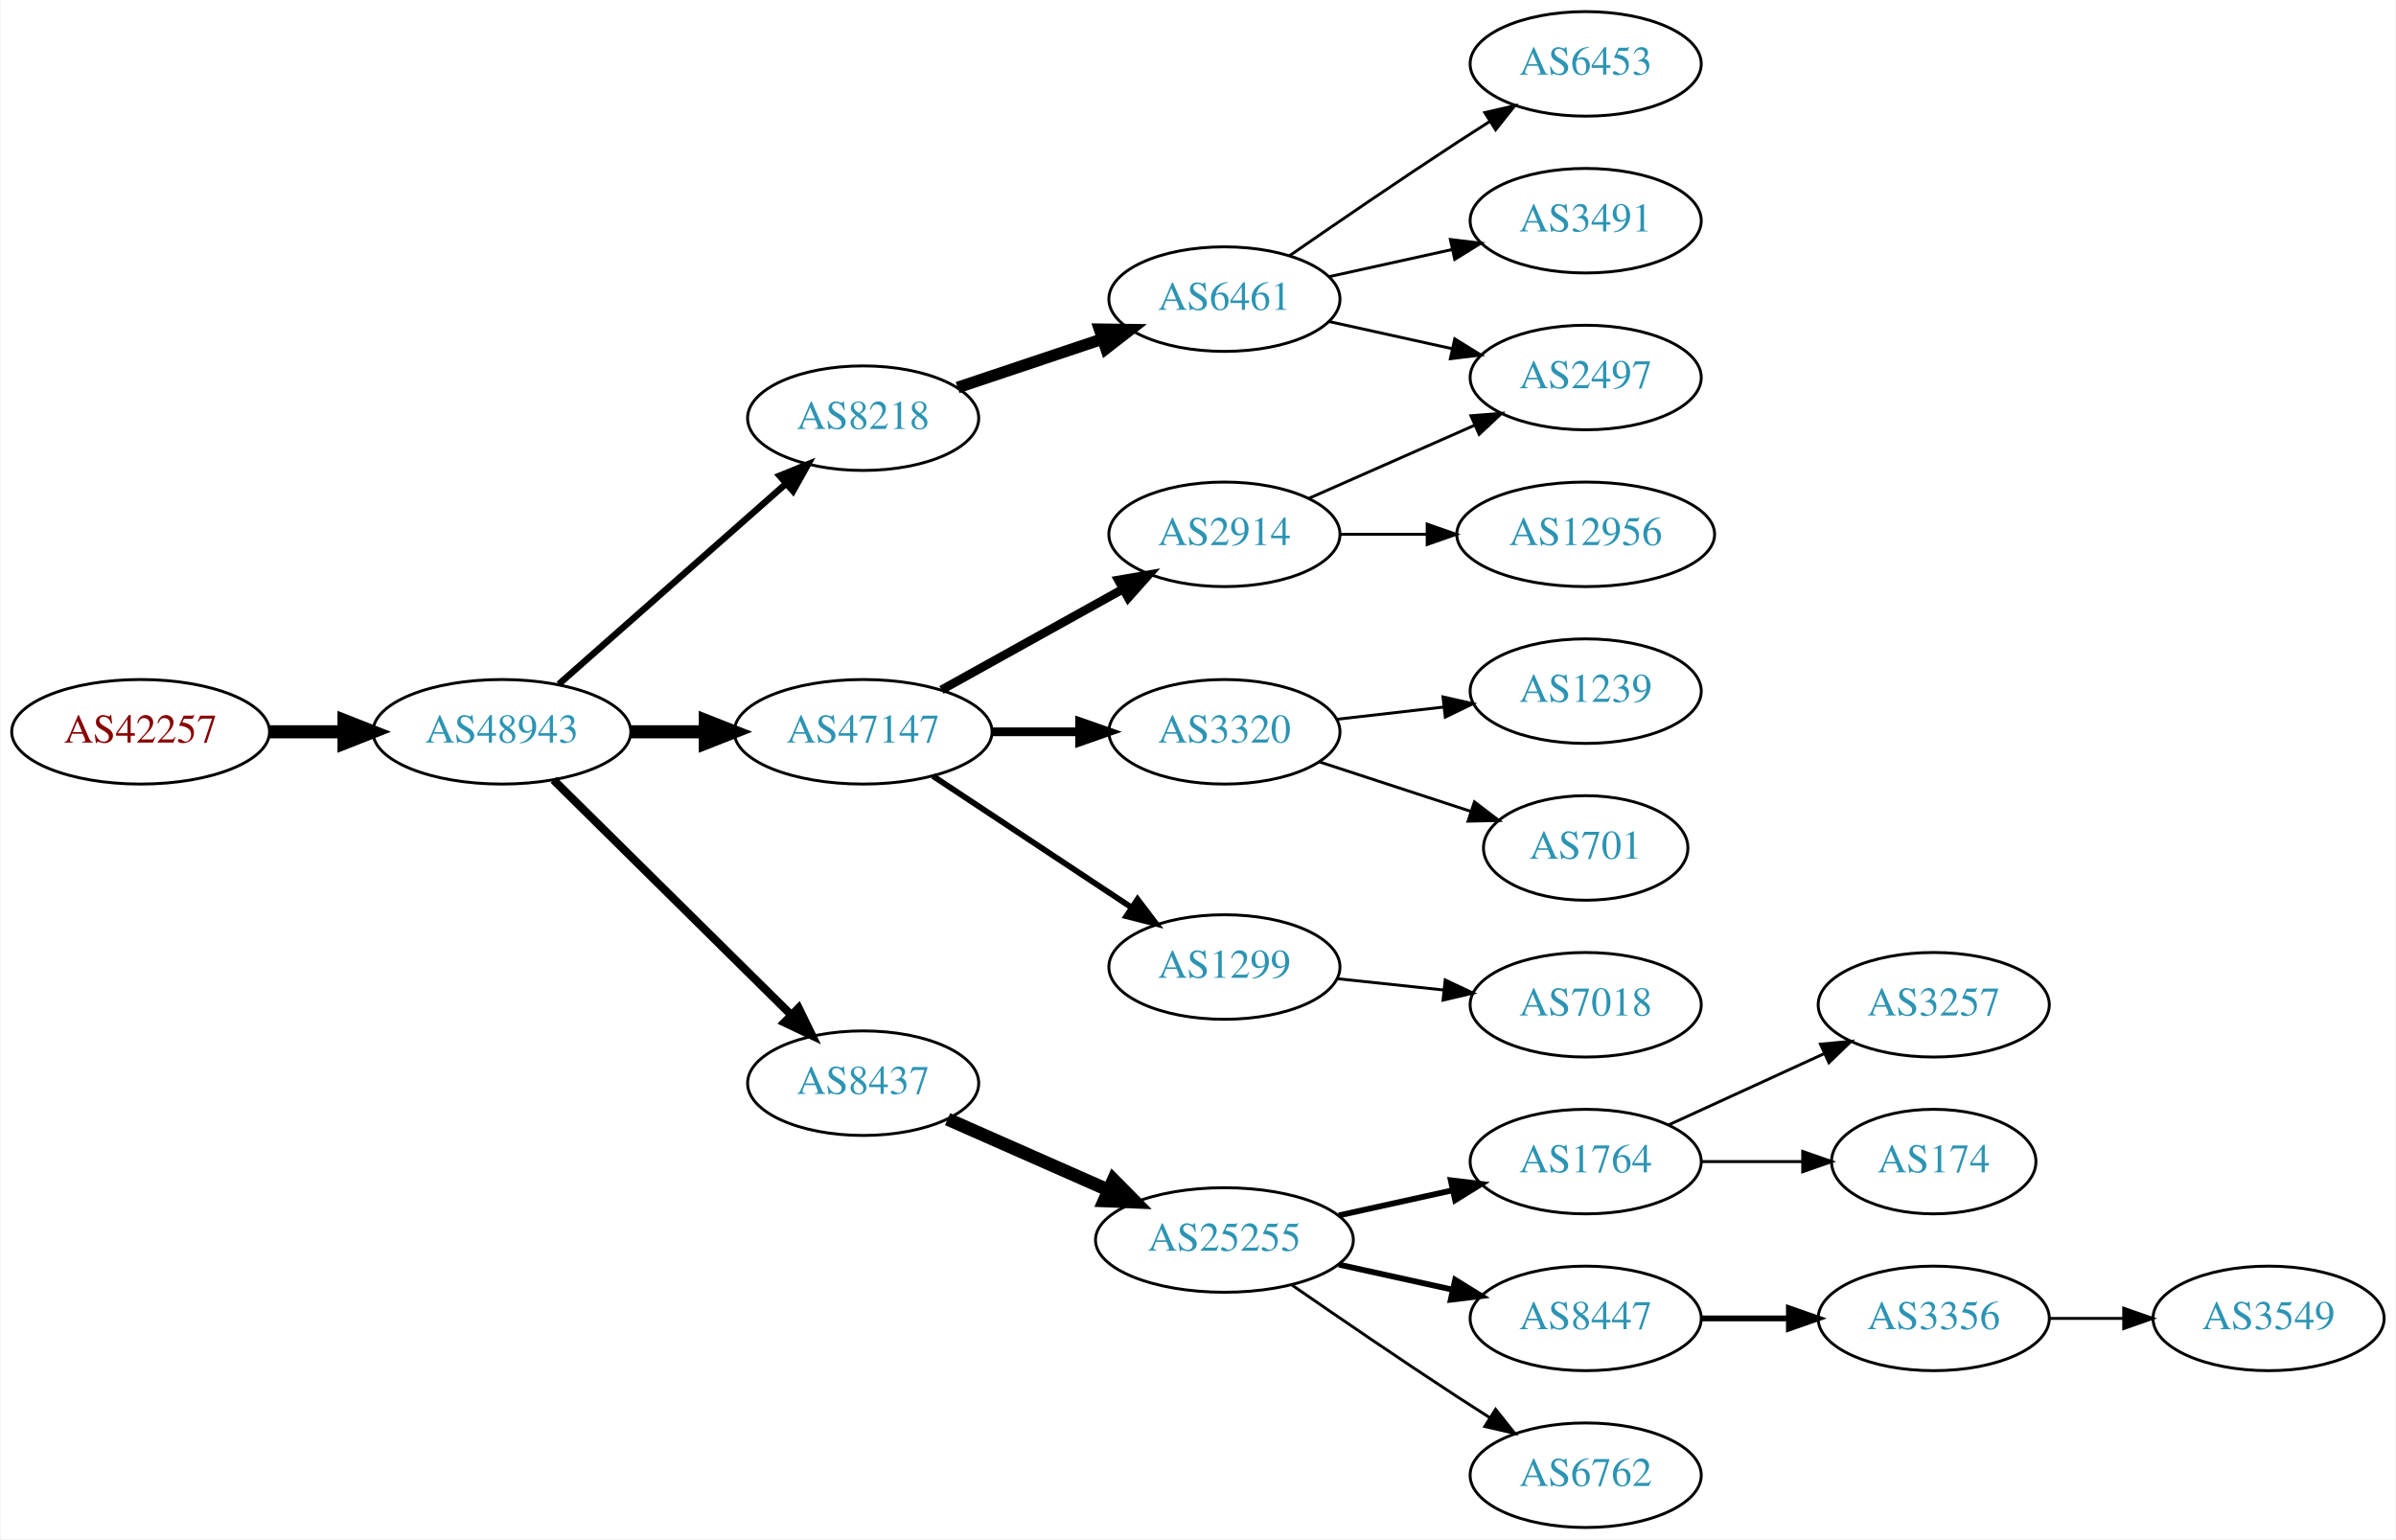
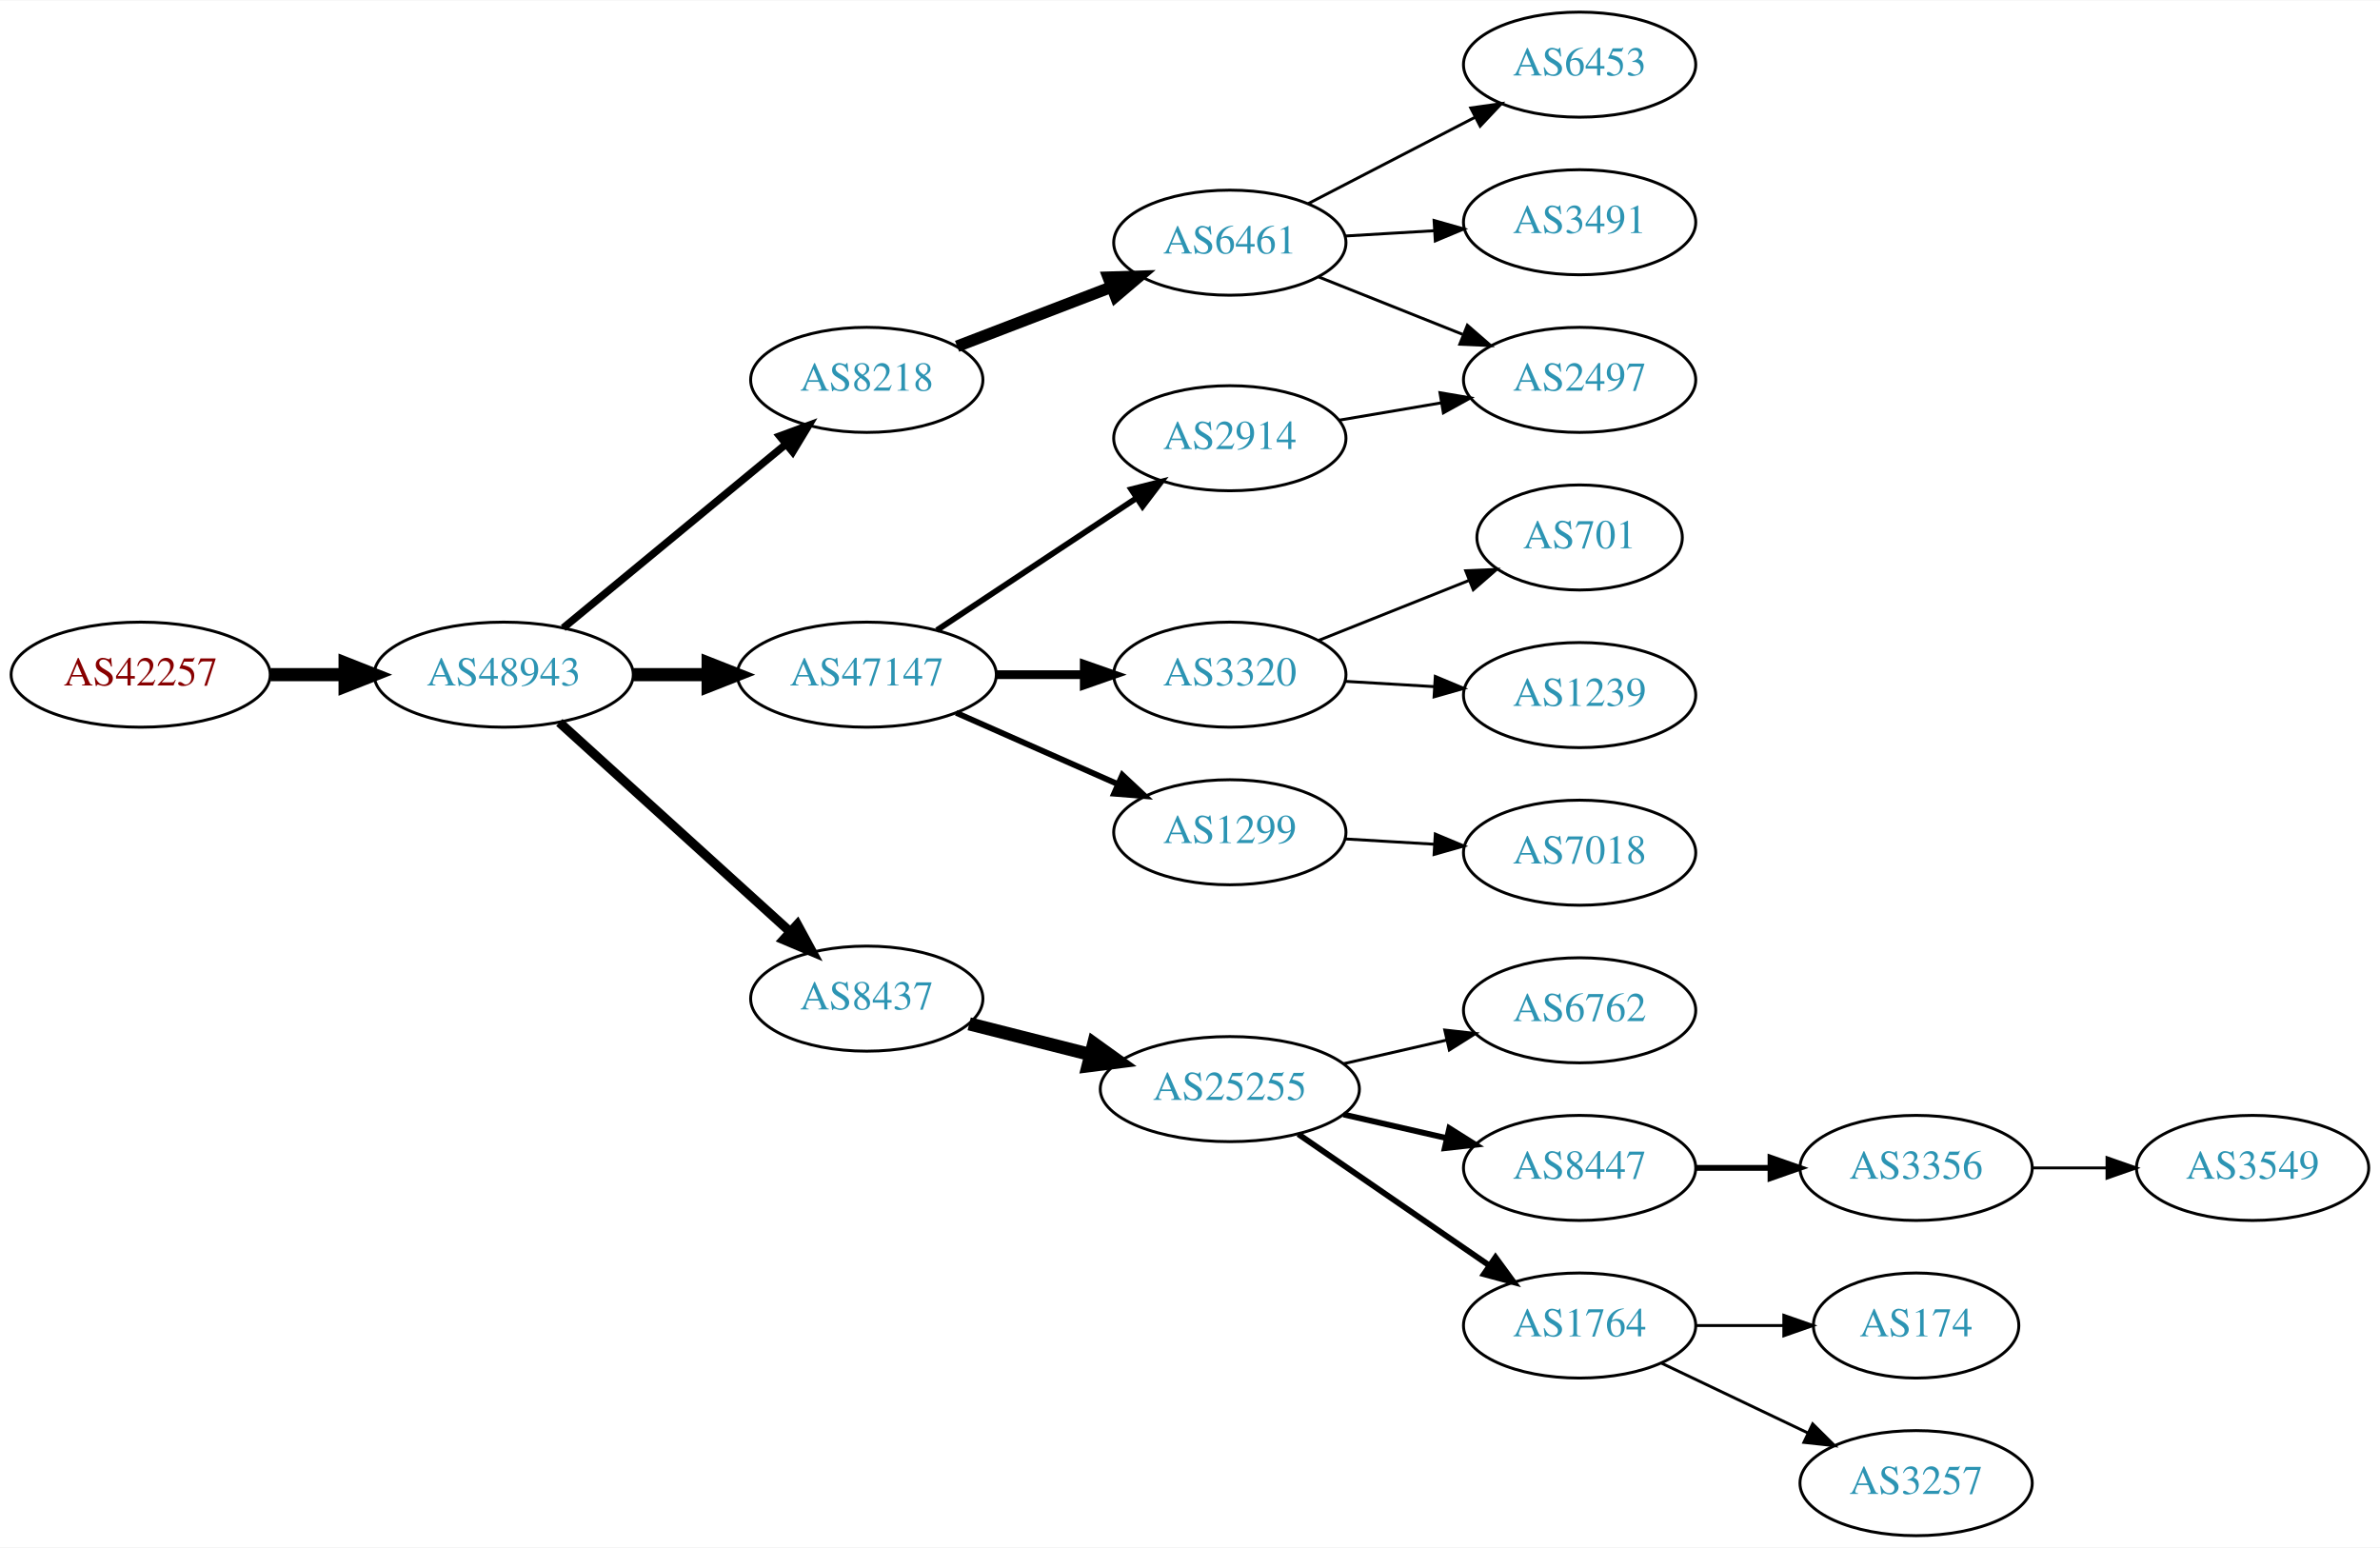
- <svg xmlns="http://www.w3.org/2000/svg" xmlns:xlink="http://www.w3.org/1999/xlink" width="825pt" height="530pt" viewBox="0.00 0.00 824.55 530.00">
+ <svg xmlns="http://www.w3.org/2000/svg" xmlns:xlink="http://www.w3.org/1999/xlink" width="815pt" height="530pt" viewBox="0.00 0.00 815.45 530.00">
  <g id="graph0" class="graph" transform="scale(1 1) rotate(0) translate(4 526)">
-     <polygon fill="white" stroke="none" points="-4,4 -4,-526 820.547,-526 820.547,4 -4,4" />
+     <polygon fill="white" stroke="none" points="-4,4 -4,-526 811.448,-526 811.448,4 -4,4" />
    <g id="node1" class="node">
      <g id="a_node1">
        <a xlink:href="/asn/42257" xlink:title="AS42257 ~ IT-Services [AT]">
-           <ellipse fill="#ffffff" stroke="black" cx="44.196" cy="-274" rx="44.393" ry="18" />
-           <text text-anchor="middle" x="44.196" y="-270.3" font-family="Times,serif" font-size="14.00" fill="#880000">AS42257</text>
+           <ellipse fill="#ffffff" stroke="black" cx="44.196" cy="-295" rx="44.393" ry="18" />
+           <text text-anchor="middle" x="44.196" y="-291.3" font-family="Times,serif" font-size="14.00" fill="#880000">AS42257</text>
        </a>
      </g>
    </g>
    <g id="node2" class="node">
      <g id="a_node2">
        <a xlink:href="/asn/48943" xlink:title="AS48943 ~ KAPPER NETWORK-COMMUNICATIONS GmbH [AT]">
-           <ellipse fill="#ffffff" stroke="black" cx="168.588" cy="-274" rx="44.393" ry="18" />
-           <text text-anchor="middle" x="168.588" y="-270.3" font-family="Times,serif" font-size="14.00" fill="#2c94b3">AS48943</text>
+           <ellipse fill="#ffffff" stroke="black" cx="168.588" cy="-295" rx="44.393" ry="18" />
+           <text text-anchor="middle" x="168.588" y="-291.3" font-family="Times,serif" font-size="14.00" fill="#2c94b3">AS48943</text>
        </a>
      </g>
    </g>
    <g id="edge1" class="edge">
-       <path fill="none" stroke="black" stroke-width="4.5" d="M88.692,-274C96.898,-274 105.569,-274 114.041,-274" />
-       <polygon fill="black" stroke="black" stroke-width="4.5" points="114.233,-277.938 124.233,-274 114.233,-270.063 114.233,-277.938" />
+       <path fill="none" stroke="black" stroke-width="4.5" d="M88.692,-295C96.898,-295 105.569,-295 114.041,-295" />
+       <polygon fill="black" stroke="black" stroke-width="4.5" points="114.233,-298.938 124.233,-295 114.233,-291.063 114.233,-298.938" />
    </g>
    <g id="node3" class="node">
      <g id="a_node3">
        <a xlink:href="/asn/8218" xlink:title="AS8218 ~ legacy Neotelecoms [FR]">
-           <ellipse fill="#ffffff" stroke="black" cx="292.98" cy="-382" rx="39.794" ry="18" />
-           <text text-anchor="middle" x="292.98" y="-378.3" font-family="Times,serif" font-size="14.00" fill="#2c94b3">AS8218</text>
+           <ellipse fill="#ffffff" stroke="black" cx="292.98" cy="-396" rx="39.794" ry="18" />
+           <text text-anchor="middle" x="292.98" y="-392.3" font-family="Times,serif" font-size="14.00" fill="#2c94b3">AS8218</text>
        </a>
      </g>
    </g>
    <g id="edge2" class="edge">
-       <path fill="none" stroke="black" stroke-width="2.25" d="M188.177,-290.403C208.994,-308.772 242.87,-338.665 266.23,-359.278" />
-       <polygon fill="black" stroke="black" stroke-width="2.25" points="264.202,-362.156 274.016,-366.148 268.833,-356.907 264.202,-362.156" />
+       <path fill="none" stroke="black" stroke-width="2.571" d="M188.982,-311.004C209.513,-327.946 242.069,-354.812 265.076,-373.798" />
+       <polygon fill="black" stroke="black" stroke-width="2.571" points="263.139,-376.738 273.08,-380.403 267.595,-371.339 263.139,-376.738" />
    </g>
    <g id="node4" class="node">
      <g id="a_node4">
-         <a xlink:href="/asn/8437" xlink:title="AS8437 ~ Hutchison Drei Austria GmbH [AT]">
-           <ellipse fill="#ffffff" stroke="black" cx="292.98" cy="-153" rx="39.794" ry="18" />
-           <text text-anchor="middle" x="292.98" y="-149.3" font-family="Times,serif" font-size="14.00" fill="#2c94b3">AS8437</text>
+         <a xlink:href="/asn/47147" xlink:title="AS47147 ~ ANEXIA Internetdienstleistungs GmbH [AT]">
+           <ellipse fill="#ffffff" stroke="black" cx="292.98" cy="-295" rx="44.393" ry="18" />
+           <text text-anchor="middle" x="292.98" y="-291.3" font-family="Times,serif" font-size="14.00" fill="#2c94b3">AS47147</text>
        </a>
      </g>
    </g>
    <g id="edge3" class="edge">
-       <path fill="none" stroke="black" stroke-width="2.812" d="M186.35,-257.429C207.499,-236.521 244.01,-200.425 268.079,-176.629" />
-       <polygon fill="black" stroke="black" stroke-width="2.812" points="270.771,-178.89 275.421,-169.371 265.849,-173.912 270.771,-178.89" />
+       <path fill="none" stroke="black" stroke-width="4.5" d="M213.084,-295C221.29,-295 229.961,-295 238.434,-295" />
+       <polygon fill="black" stroke="black" stroke-width="4.5" points="238.625,-298.938 248.625,-295 238.625,-291.063 238.625,-298.938" />
    </g>
    <g id="node5" class="node">
      <g id="a_node5">
-         <a xlink:href="/asn/47147" xlink:title="AS47147 ~ ANEXIA Internetdienstleistungs GmbH [AT]">
-           <ellipse fill="#ffffff" stroke="black" cx="292.98" cy="-274" rx="44.393" ry="18" />
-           <text text-anchor="middle" x="292.98" y="-270.3" font-family="Times,serif" font-size="14.00" fill="#2c94b3">AS47147</text>
+         <a xlink:href="/asn/8437" xlink:title="AS8437 ~ Hutchison Drei Austria GmbH [AT]">
+           <ellipse fill="#ffffff" stroke="black" cx="292.98" cy="-184" rx="39.794" ry="18" />
+           <text text-anchor="middle" x="292.98" y="-180.3" font-family="Times,serif" font-size="14.00" fill="#2c94b3">AS8437</text>
        </a>
      </g>
    </g>
    <g id="edge4" class="edge">
-       <path fill="none" stroke="black" stroke-width="4.5" d="M213.084,-274C221.29,-274 229.961,-274 238.434,-274" />
-       <polygon fill="black" stroke="black" stroke-width="4.5" points="238.625,-277.938 248.625,-274 238.625,-270.063 238.625,-277.938" />
+       <path fill="none" stroke="black" stroke-width="3.214" d="M187.648,-278.622C208.557,-259.658 243.137,-228.297 266.709,-206.919" />
+       <polygon fill="black" stroke="black" stroke-width="3.214" points="269.189,-209.395 274.245,-200.085 264.486,-204.21 269.189,-209.395" />
    </g>
    <g id="node6" class="node">
      <g id="a_node6">
        <a xlink:href="/asn/6461" xlink:title="AS6461 ~ Zayo Bandwidth [US]">
-           <ellipse fill="#ffffff" stroke="black" cx="417.373" cy="-423" rx="39.794" ry="18" />
-           <text text-anchor="middle" x="417.373" y="-419.3" font-family="Times,serif" font-size="14.00" fill="#2c94b3">AS6461</text>
+           <ellipse fill="#ffffff" stroke="black" cx="417.373" cy="-443" rx="39.794" ry="18" />
+           <text text-anchor="middle" x="417.373" y="-439.3" font-family="Times,serif" font-size="14.00" fill="#2c94b3">AS6461</text>
        </a>
      </g>
    </g>
    <g id="edge5" class="edge">
-       <path fill="none" stroke="black" stroke-width="4" d="M325.499,-392.559C340.632,-397.628 358.96,-403.767 375.18,-409.201" />
-       <polygon fill="black" stroke="black" stroke-width="4" points="374.366,-412.62 384.96,-412.477 376.59,-405.982 374.366,-412.62" />
+       <path fill="none" stroke="black" stroke-width="4" d="M323.921,-407.497C339.775,-413.586 359.456,-421.143 376.579,-427.719" />
+       <polygon fill="black" stroke="black" stroke-width="4" points="375.727,-431.141 386.317,-431.458 378.236,-424.606 375.727,-431.141" />
    </g>
    <g id="node10" class="node">
      <g id="a_node10">
+         <a xlink:href="/asn/3320" xlink:title="AS3320 ~ DTAG [DE]">
+           <ellipse fill="#ffffff" stroke="black" cx="417.373" cy="-295" rx="39.794" ry="18" />
+           <text text-anchor="middle" x="417.373" y="-291.3" font-family="Times,serif" font-size="14.00" fill="#2c94b3">AS3320</text>
+         </a>
+       </g>
+     </g>
+     <g id="edge9" class="edge">
+       <path fill="none" stroke="black" stroke-width="3" d="M337.476,-295C347.165,-295 357.502,-295 367.394,-295" />
+       <polygon fill="black" stroke="black" stroke-width="3" points="367.497,-298.5 377.497,-295 367.497,-291.5 367.497,-298.5" />
+     </g>
+     <g id="node11" class="node">
+       <g id="a_node11">
+         <a xlink:href="/asn/2914" xlink:title="AS2914 ~ NTT America, Inc. [US]">
+           <ellipse fill="#ffffff" stroke="black" cx="417.373" cy="-376" rx="39.794" ry="18" />
+           <text text-anchor="middle" x="417.373" y="-372.3" font-family="Times,serif" font-size="14.00" fill="#2c94b3">AS2914</text>
+         </a>
+       </g>
+     </g>
+     <g id="edge10" class="edge">
+       <path fill="none" stroke="black" stroke-width="2" d="M317.001,-310.235C336.355,-323.044 364.191,-341.466 385.48,-355.555" />
+       <polygon fill="black" stroke="black" stroke-width="2" points="383.597,-358.506 393.868,-361.107 387.461,-352.669 383.597,-358.506" />
+     </g>
+     <g id="node12" class="node">
+       <g id="a_node12">
+         <a xlink:href="/asn/1299" xlink:title="AS1299 ~ Telia Carrier [EU]">
+           <ellipse fill="#ffffff" stroke="black" cx="417.373" cy="-241" rx="39.794" ry="18" />
+           <text text-anchor="middle" x="417.373" y="-237.3" font-family="Times,serif" font-size="14.00" fill="#2c94b3">AS1299</text>
+         </a>
+       </g>
+     </g>
+     <g id="edge11" class="edge">
+       <path fill="none" stroke="black" stroke-width="2" d="M323.608,-281.928C340.203,-274.607 361.062,-265.403 378.795,-257.579" />
+       <polygon fill="black" stroke="black" stroke-width="2" points="380.543,-260.634 388.279,-253.395 377.717,-254.23 380.543,-260.634" />
+     </g>
+     <g id="node15" class="node">
+       <g id="a_node15">
        <a xlink:href="/asn/25255" xlink:title="AS25255 ~ ==&gt; TELE2 AUSTRIA &lt;== [AT]">
-           <ellipse fill="#ffffff" stroke="black" cx="417.373" cy="-99" rx="44.393" ry="18" />
-           <text text-anchor="middle" x="417.373" y="-95.3" font-family="Times,serif" font-size="14.00" fill="#2c94b3">AS25255</text>
-         </a>
-       </g>
-     </g>
-     <g id="edge9" class="edge">
-       <path fill="none" stroke="black" stroke-width="4.5" d="M322.06,-140.611C338.376,-133.413 359.186,-124.231 377.106,-116.325" />
-       <polygon fill="black" stroke="black" stroke-width="4.5" points="379.157,-119.723 386.717,-112.084 375.978,-112.518 379.157,-119.723" />
-     </g>
-     <g id="node18" class="node">
-       <g id="a_node18">
-         <a xlink:href="/asn/3320" xlink:title="AS3320 ~ DTAG [DE]">
-           <ellipse fill="#ffffff" stroke="black" cx="417.373" cy="-274" rx="39.794" ry="18" />
-           <text text-anchor="middle" x="417.373" y="-270.3" font-family="Times,serif" font-size="14.00" fill="#2c94b3">AS3320</text>
-         </a>
-       </g>
-     </g>
-     <g id="edge17" class="edge">
-       <path fill="none" stroke="black" stroke-width="3" d="M337.476,-274C347.165,-274 357.502,-274 367.394,-274" />
-       <polygon fill="black" stroke="black" stroke-width="3" points="367.497,-277.5 377.497,-274 367.497,-270.5 367.497,-277.5" />
-     </g>
-     <g id="node19" class="node">
-       <g id="a_node19">
-         <a xlink:href="/asn/2914" xlink:title="AS2914 ~ NTT America, Inc. [US]">
-           <ellipse fill="#ffffff" stroke="black" cx="417.373" cy="-342" rx="39.794" ry="18" />
-           <text text-anchor="middle" x="417.373" y="-338.3" font-family="Times,serif" font-size="14.00" fill="#2c94b3">AS2914</text>
-         </a>
-       </g>
-     </g>
-     <g id="edge18" class="edge">
-       <path fill="none" stroke="black" stroke-width="3" d="M319.937,-288.421C338.11,-298.518 362.572,-312.109 382.312,-323.076" />
-       <polygon fill="black" stroke="black" stroke-width="3" points="380.85,-326.268 391.291,-328.065 384.249,-320.149 380.85,-326.268" />
-     </g>
-     <g id="node20" class="node">
-       <g id="a_node20">
-         <a xlink:href="/asn/1299" xlink:title="AS1299 ~ Telia Carrier [EU]">
-           <ellipse fill="#ffffff" stroke="black" cx="417.373" cy="-193" rx="39.794" ry="18" />
-           <text text-anchor="middle" x="417.373" y="-189.3" font-family="Times,serif" font-size="14.00" fill="#2c94b3">AS1299</text>
-         </a>
-       </g>
-     </g>
-     <g id="edge19" class="edge">
-       <path fill="none" stroke="black" stroke-width="2" d="M317.001,-258.765C336.355,-245.956 364.191,-227.534 385.48,-213.445" />
-       <polygon fill="black" stroke="black" stroke-width="2" points="387.461,-216.331 393.868,-207.893 383.597,-210.494 387.461,-216.331" />
+           <ellipse fill="#ffffff" stroke="black" cx="417.373" cy="-153" rx="44.393" ry="18" />
+           <text text-anchor="middle" x="417.373" y="-149.3" font-family="Times,serif" font-size="14.00" fill="#2c94b3">AS25255</text>
+         </a>
+       </g>
+     </g>
+     <g id="edge14" class="edge">
+       <path fill="none" stroke="black" stroke-width="4.5" d="M328.073,-175.365C340.937,-172.107 355.802,-168.342 369.625,-164.841" />
+       <polygon fill="black" stroke="black" stroke-width="4.5" points="370.734,-168.621 379.462,-162.349 368.801,-160.987 370.734,-168.621" />
    </g>
    <g id="node7" class="node">
      <g id="a_node7">
        <a xlink:href="/asn/6453" xlink:title="AS6453 ~ TATA COMMUNICATIONS (AMERICA) INC [US]">
-           <ellipse fill="#ffffff" stroke="black" cx="541.765" cy="-504" rx="39.794" ry="18" />
-           <text text-anchor="middle" x="541.765" y="-500.3" font-family="Times,serif" font-size="14.00" fill="#2c94b3">AS6453</text>
+           <ellipse fill="#ffffff" stroke="black" cx="537.215" cy="-504" rx="39.794" ry="18" />
+           <text text-anchor="middle" x="537.215" y="-500.3" font-family="Times,serif" font-size="14.00" fill="#2c94b3">AS6453</text>
        </a>
      </g>
    </g>
    <g id="edge6" class="edge">
-       <path fill="none" stroke="black" d="M439.73,-437.901C455.581,-448.877 477.784,-464.079 497.569,-477 501.151,-479.339 504.921,-481.759 508.681,-484.144" />
-       <polygon fill="black" stroke="black" points="507.015,-487.231 517.342,-489.596 510.744,-481.307 507.015,-487.231" />
+       <path fill="none" stroke="black" d="M444.234,-456.387C461.042,-465.087 483.157,-476.535 501.49,-486.025" />
+       <polygon fill="black" stroke="black" points="499.925,-489.156 510.414,-490.645 503.143,-482.939 499.925,-489.156" />
    </g>
    <g id="node8" class="node">
      <g id="a_node8">
        <a xlink:href="/asn/2497" xlink:title="AS2497 ~ Internet Initiative Japan Inc. [JP]">
-           <ellipse fill="#ffffff" stroke="black" cx="541.765" cy="-396" rx="39.794" ry="18" />
-           <text text-anchor="middle" x="541.765" y="-392.3" font-family="Times,serif" font-size="14.00" fill="#2c94b3">AS2497</text>
+           <ellipse fill="#ffffff" stroke="black" cx="537.215" cy="-396" rx="39.794" ry="18" />
+           <text text-anchor="middle" x="537.215" y="-392.3" font-family="Times,serif" font-size="14.00" fill="#2c94b3">AS2497</text>
        </a>
      </g>
    </g>
    <g id="edge7" class="edge">
-       <path fill="none" stroke="black" d="M453.445,-415.263C466.632,-412.354 481.812,-409.005 495.778,-405.924" />
-       <polygon fill="black" stroke="black" points="496.676,-409.31 505.687,-403.738 495.168,-402.475 496.676,-409.31" />
+       <path fill="none" stroke="black" d="M447.805,-431.261C462.709,-425.317 481.005,-418.02 497.079,-411.609" />
+       <polygon fill="black" stroke="black" points="498.757,-414.708 506.749,-407.752 496.164,-408.206 498.757,-414.708" />
    </g>
    <g id="node9" class="node">
      <g id="a_node9">
        <a xlink:href="/asn/3491" xlink:title="AS3491 ~ PCCW Global, Inc. [US]">
-           <ellipse fill="#ffffff" stroke="black" cx="541.765" cy="-450" rx="39.794" ry="18" />
-           <text text-anchor="middle" x="541.765" y="-446.3" font-family="Times,serif" font-size="14.00" fill="#2c94b3">AS3491</text>
+           <ellipse fill="#ffffff" stroke="black" cx="537.215" cy="-450" rx="39.794" ry="18" />
+           <text text-anchor="middle" x="537.215" y="-446.3" font-family="Times,serif" font-size="14.00" fill="#2c94b3">AS3491</text>
        </a>
      </g>
    </g>
    <g id="edge8" class="edge">
-       <path fill="none" stroke="black" d="M453.445,-430.737C466.632,-433.646 481.812,-436.995 495.778,-440.076" />
-       <polygon fill="black" stroke="black" points="495.168,-443.525 505.687,-442.262 496.676,-436.69 495.168,-443.525" />
-     </g>
-     <g id="node11" class="node">
-       <g id="a_node11">
-         <a xlink:href="/asn/1764" xlink:title="AS1764 ~ NEXTLAYER-AS [AT]">
-           <ellipse fill="#ffffff" stroke="black" cx="541.765" cy="-126" rx="39.794" ry="18" />
-           <text text-anchor="middle" x="541.765" y="-122.3" font-family="Times,serif" font-size="14.00" fill="#2c94b3">AS1764</text>
-         </a>
-       </g>
-     </g>
-     <g id="edge10" class="edge">
-       <path fill="none" stroke="black" stroke-width="2" d="M456.762,-107.469C469.153,-110.202 483,-113.257 495.821,-116.085" />
-       <polygon fill="black" stroke="black" stroke-width="2" points="495.316,-119.558 505.835,-118.295 496.824,-112.722 495.316,-119.558" />
-     </g>
-     <g id="node12" class="node">
-       <g id="a_node12">
-         <a xlink:href="/asn/8447" xlink:title="AS8447 ~ A1 Telekom Austria AG [AT]">
-           <ellipse fill="#ffffff" stroke="black" cx="541.765" cy="-72" rx="39.794" ry="18" />
-           <text text-anchor="middle" x="541.765" y="-68.3" font-family="Times,serif" font-size="14.00" fill="#2c94b3">AS8447</text>
-         </a>
-       </g>
-     </g>
-     <g id="edge11" class="edge">
-       <path fill="none" stroke="black" stroke-width="2" d="M456.762,-90.531C469.153,-87.798 483,-84.743 495.821,-81.915" />
-       <polygon fill="black" stroke="black" stroke-width="2" points="496.824,-85.278 505.835,-79.706 495.316,-78.442 496.824,-85.278" />
+       <path fill="none" stroke="black" d="M456.959,-445.292C466.725,-445.872 477.342,-446.503 487.536,-447.108" />
+       <polygon fill="black" stroke="black" points="487.352,-450.604 497.542,-447.703 487.768,-443.616 487.352,-450.604" />
    </g>
    <g id="node13" class="node">
      <g id="a_node13">
-         <a xlink:href="/asn/6762" xlink:title="AS6762 ~ TELECOM ITALIA SPARKLE S.p.A. [IT]">
-           <ellipse fill="#ffffff" stroke="black" cx="541.765" cy="-18" rx="39.794" ry="18" />
-           <text text-anchor="middle" x="541.765" y="-14.3" font-family="Times,serif" font-size="14.00" fill="#2c94b3">AS6762</text>
+         <a xlink:href="/asn/701" xlink:title="AS701 ~ UUNET [US]">
+           <ellipse fill="#ffffff" stroke="black" cx="537.215" cy="-342" rx="35.194" ry="18" />
+           <text text-anchor="middle" x="537.215" y="-338.3" font-family="Times,serif" font-size="14.00" fill="#2c94b3">AS701</text>
        </a>
      </g>
    </g>
    <g id="edge12" class="edge">
-       <path fill="none" stroke="black" d="M440.403,-83.633C456.206,-72.695 478.062,-57.739 497.569,-45 501.151,-42.661 504.921,-40.241 508.681,-37.856" />
-       <polygon fill="black" stroke="black" points="510.744,-40.693 517.342,-32.404 507.015,-34.769 510.744,-40.693" />
+       <path fill="none" stroke="black" d="M447.805,-306.739C463.42,-312.967 482.757,-320.679 499.362,-327.301" />
+       <polygon fill="black" stroke="black" points="498.188,-330.601 508.773,-331.055 500.781,-324.1 498.188,-330.601" />
    </g>
    <g id="node14" class="node">
      <g id="a_node14">
-         <a xlink:href="/asn/3257" xlink:title="AS3257 ~ GTT [DE]">
-           <ellipse fill="#ffffff" stroke="black" cx="661.607" cy="-180" rx="39.794" ry="18" />
-           <text text-anchor="middle" x="661.607" y="-176.3" font-family="Times,serif" font-size="14.00" fill="#2c94b3">AS3257</text>
+         <a xlink:href="/asn/1239" xlink:title="AS1239 ~ Sprint [US]">
+           <ellipse fill="#ffffff" stroke="black" cx="537.215" cy="-288" rx="39.794" ry="18" />
+           <text text-anchor="middle" x="537.215" y="-284.3" font-family="Times,serif" font-size="14.00" fill="#2c94b3">AS1239</text>
        </a>
      </g>
    </g>
    <g id="edge13" class="edge">
-       <path fill="none" stroke="black" d="M570.394,-138.661C586.351,-145.973 606.621,-155.261 623.904,-163.181" />
-       <polygon fill="black" stroke="black" points="622.602,-166.435 633.152,-167.419 625.519,-160.071 622.602,-166.435" />
-     </g>
-     <g id="node15" class="node">
-       <g id="a_node15">
-         <a xlink:href="/asn/174" xlink:title="AS174 ~ Cogent Communications [US]">
-           <ellipse fill="#ffffff" stroke="black" cx="661.607" cy="-126" rx="35.194" ry="18" />
-           <text text-anchor="middle" x="661.607" y="-122.3" font-family="Times,serif" font-size="14.00" fill="#2c94b3">AS174</text>
-         </a>
-       </g>
-     </g>
-     <g id="edge14" class="edge">
-       <path fill="none" stroke="black" d="M581.677,-126C592.764,-126 604.924,-126 616.306,-126" />
-       <polygon fill="black" stroke="black" points="616.488,-129.5 626.488,-126 616.488,-122.5 616.488,-129.5" />
+       <path fill="none" stroke="black" d="M456.959,-292.708C466.725,-292.128 477.342,-291.497 487.536,-290.892" />
+       <polygon fill="black" stroke="black" points="487.768,-294.384 497.542,-290.297 487.352,-287.396 487.768,-294.384" />
+     </g>
+     <g id="edge20" class="edge">
+       <path fill="none" stroke="black" d="M454.691,-382.164C465.779,-384.046 478.127,-386.141 489.79,-388.121" />
+       <polygon fill="black" stroke="black" points="489.369,-391.599 499.814,-389.822 490.541,-384.698 489.369,-391.599" />
+     </g>
+     <g id="node23" class="node">
+       <g id="a_node23">
+         <a xlink:href="/asn/7018" xlink:title="AS7018 ~ AT&amp;T Services, Inc. [US]">
+           <ellipse fill="#ffffff" stroke="black" cx="537.215" cy="-234" rx="39.794" ry="18" />
+           <text text-anchor="middle" x="537.215" y="-230.3" font-family="Times,serif" font-size="14.00" fill="#2c94b3">AS7018</text>
+         </a>
+       </g>
+     </g>
+     <g id="edge23" class="edge">
+       <path fill="none" stroke="black" d="M456.959,-238.708C466.725,-238.128 477.342,-237.497 487.536,-236.892" />
+       <polygon fill="black" stroke="black" points="487.768,-240.384 497.542,-236.297 487.352,-233.396 487.768,-240.384" />
    </g>
    <g id="node16" class="node">
      <g id="a_node16">
-         <a xlink:href="/asn/3356" xlink:title="AS3356 ~ Level 3 Parent, LLC [US]">
-           <ellipse fill="#ffffff" stroke="black" cx="661.607" cy="-72" rx="39.794" ry="18" />
-           <text text-anchor="middle" x="661.607" y="-68.3" font-family="Times,serif" font-size="14.00" fill="#2c94b3">AS3356</text>
+         <a xlink:href="/asn/6762" xlink:title="AS6762 ~ TELECOM ITALIA SPARKLE S.p.A. [IT]">
+           <ellipse fill="#ffffff" stroke="black" cx="537.215" cy="-180" rx="39.794" ry="18" />
+           <text text-anchor="middle" x="537.215" y="-176.3" font-family="Times,serif" font-size="14.00" fill="#2c94b3">AS6762</text>
        </a>
      </g>
    </g>
    <g id="edge15" class="edge">
-       <path fill="none" stroke="black" stroke-width="2" d="M581.677,-72C591.231,-72 601.58,-72 611.543,-72" />
-       <polygon fill="black" stroke="black" stroke-width="2" points="611.736,-75.5 621.735,-72 611.735,-68.5 611.736,-75.5" />
+       <path fill="none" stroke="black" d="M456.307,-161.692C467.548,-164.267 479.961,-167.111 491.584,-169.774" />
+       <polygon fill="black" stroke="black" points="491.016,-173.235 501.545,-172.057 492.58,-166.412 491.016,-173.235" />
    </g>
    <g id="node17" class="node">
      <g id="a_node17">
-         <a xlink:href="/asn/3549" xlink:title="AS3549 ~ Level 3 Parent, LLC [US]">
-           <ellipse fill="#ffffff" stroke="black" cx="776.9" cy="-72" rx="39.794" ry="18" />
-           <text text-anchor="middle" x="776.9" y="-68.3" font-family="Times,serif" font-size="14.00" fill="#2c94b3">AS3549</text>
+         <a xlink:href="/asn/8447" xlink:title="AS8447 ~ A1 Telekom Austria AG [AT]">
+           <ellipse fill="#ffffff" stroke="black" cx="537.215" cy="-126" rx="39.794" ry="18" />
+           <text text-anchor="middle" x="537.215" y="-122.3" font-family="Times,serif" font-size="14.00" fill="#2c94b3">AS8447</text>
        </a>
      </g>
    </g>
    <g id="edge16" class="edge">
-       <path fill="none" stroke="black" d="M701.279,-72C709.482,-72 718.246,-72 726.779,-72" />
-       <polygon fill="black" stroke="black" points="727.018,-75.5 737.018,-72 727.018,-68.5 727.018,-75.5" />
+       <path fill="none" stroke="black" stroke-width="2" d="M456.307,-144.308C467.548,-141.733 479.961,-138.889 491.584,-136.226" />
+       <polygon fill="black" stroke="black" stroke-width="2" points="492.58,-139.588 501.545,-133.943 491.016,-132.765 492.58,-139.588" />
+     </g>
+     <g id="node18" class="node">
+       <g id="a_node18">
+         <a xlink:href="/asn/1764" xlink:title="AS1764 ~ NEXTLAYER-AS [AT]">
+           <ellipse fill="#ffffff" stroke="black" cx="537.215" cy="-72" rx="39.794" ry="18" />
+           <text text-anchor="middle" x="537.215" y="-68.3" font-family="Times,serif" font-size="14.00" fill="#2c94b3">AS1764</text>
+         </a>
+       </g>
+     </g>
+     <g id="edge17" class="edge">
+       <path fill="none" stroke="black" stroke-width="2" d="M440.815,-137.574C459.397,-124.802 485.957,-106.545 506.337,-92.537" />
+       <polygon fill="black" stroke="black" stroke-width="2" points="508.393,-95.371 514.651,-86.822 504.428,-89.602 508.393,-95.371" />
+     </g>
+     <g id="node19" class="node">
+       <g id="a_node19">
+         <a xlink:href="/asn/3356" xlink:title="AS3356 ~ Level 3 Parent, LLC [US]">
+           <ellipse fill="#ffffff" stroke="black" cx="652.508" cy="-126" rx="39.794" ry="18" />
+           <text text-anchor="middle" x="652.508" y="-122.3" font-family="Times,serif" font-size="14.00" fill="#2c94b3">AS3356</text>
+         </a>
+       </g>
+     </g>
+     <g id="edge18" class="edge">
+       <path fill="none" stroke="black" stroke-width="2" d="M576.887,-126C585.09,-126 593.854,-126 602.386,-126" />
+       <polygon fill="black" stroke="black" stroke-width="2" points="602.626,-129.5 612.626,-126 602.626,-122.5 602.626,-129.5" />
    </g>
    <g id="node21" class="node">
      <g id="a_node21">
-         <a xlink:href="/asn/1239" xlink:title="AS1239 ~ Sprint [US]">
-           <ellipse fill="#ffffff" stroke="black" cx="541.765" cy="-288" rx="39.794" ry="18" />
-           <text text-anchor="middle" x="541.765" y="-284.3" font-family="Times,serif" font-size="14.00" fill="#2c94b3">AS1239</text>
-         </a>
-       </g>
-     </g>
-     <g id="edge20" class="edge">
-       <path fill="none" stroke="black" d="M456.093,-278.315C467.726,-279.645 480.693,-281.129 492.914,-282.527" />
-       <polygon fill="black" stroke="black" points="492.625,-286.016 502.958,-283.675 493.421,-279.062 492.625,-286.016" />
+         <a xlink:href="/asn/174" xlink:title="AS174 ~ Cogent Communications [US]">
+           <ellipse fill="#ffffff" stroke="black" cx="652.508" cy="-72" rx="35.194" ry="18" />
+           <text text-anchor="middle" x="652.508" y="-68.3" font-family="Times,serif" font-size="14.00" fill="#2c94b3">AS174</text>
+         </a>
+       </g>
+     </g>
+     <g id="edge21" class="edge">
+       <path fill="none" stroke="black" d="M576.887,-72C586.593,-72 597.083,-72 607.046,-72" />
+       <polygon fill="black" stroke="black" points="607.183,-75.5 617.183,-72 607.183,-68.5 607.183,-75.5" />
    </g>
    <g id="node22" class="node">
      <g id="a_node22">
-         <a xlink:href="/asn/701" xlink:title="AS701 ~ UUNET [US]">
-           <ellipse fill="#ffffff" stroke="black" cx="541.765" cy="-234" rx="35.194" ry="18" />
-           <text text-anchor="middle" x="541.765" y="-230.3" font-family="Times,serif" font-size="14.00" fill="#2c94b3">AS701</text>
-         </a>
-       </g>
-     </g>
-     <g id="edge21" class="edge">
-       <path fill="none" stroke="black" d="M449.892,-263.699C465.878,-258.474 485.429,-252.085 502.295,-246.573" />
-       <polygon fill="black" stroke="black" points="503.451,-249.877 511.868,-243.444 501.276,-243.224 503.451,-249.877" />
-     </g>
-     <g id="edge23" class="edge">
-       <path fill="none" stroke="black" d="M446.452,-354.389C463.4,-361.866 485.197,-371.483 503.566,-379.588" />
-       <polygon fill="black" stroke="black" points="502.254,-382.834 512.816,-383.669 505.08,-376.43 502.254,-382.834" />
-     </g>
-     <g id="node23" class="node">
-       <g id="a_node23">
-         <a xlink:href="/asn/12956" xlink:title="AS12956 ~ TELXIUS [ES]">
-           <ellipse fill="#ffffff" stroke="black" cx="541.765" cy="-342" rx="44.393" ry="18" />
-           <text text-anchor="middle" x="541.765" y="-338.3" font-family="Times,serif" font-size="14.00" fill="#2c94b3">AS12956</text>
+         <a xlink:href="/asn/3257" xlink:title="AS3257 ~ GTT [DE]">
+           <ellipse fill="#ffffff" stroke="black" cx="652.508" cy="-18" rx="39.794" ry="18" />
+           <text text-anchor="middle" x="652.508" y="-14.3" font-family="Times,serif" font-size="14.00" fill="#2c94b3">AS3257</text>
        </a>
      </g>
    </g>
    <g id="edge22" class="edge">
-       <path fill="none" stroke="black" d="M457.098,-342C466.558,-342 476.85,-342 486.876,-342" />
-       <polygon fill="black" stroke="black" points="487.183,-345.5 497.183,-342 487.183,-338.5 487.183,-345.5" />
-     </g>
-     <g id="node24" class="node">
-       <g id="a_node24">
-         <a xlink:href="/asn/7018" xlink:title="AS7018 ~ AT&amp;T Services, Inc. [US]">
-           <ellipse fill="#ffffff" stroke="black" cx="541.765" cy="-180" rx="39.794" ry="18" />
-           <text text-anchor="middle" x="541.765" y="-176.3" font-family="Times,serif" font-size="14.00" fill="#2c94b3">AS7018</text>
-         </a>
-       </g>
-     </g>
-     <g id="edge24" class="edge">
-       <path fill="none" stroke="black" d="M456.093,-188.993C467.726,-187.758 480.693,-186.381 492.914,-185.083" />
-       <polygon fill="black" stroke="black" points="493.384,-188.552 502.958,-184.016 492.644,-181.592 493.384,-188.552" />
+       <path fill="none" stroke="black" d="M565.352,-59.066C580.346,-51.919 599.167,-42.948 615.39,-35.215" />
+       <polygon fill="black" stroke="black" points="617.072,-38.291 624.593,-30.829 614.06,-31.972 617.072,-38.291" />
+     </g>
+     <g id="node20" class="node">
+       <g id="a_node20">
+         <a xlink:href="/asn/3549" xlink:title="AS3549 ~ Level 3 Parent, LLC [US]">
+           <ellipse fill="#ffffff" stroke="black" cx="767.801" cy="-126" rx="39.794" ry="18" />
+           <text text-anchor="middle" x="767.801" y="-122.3" font-family="Times,serif" font-size="14.00" fill="#2c94b3">AS3549</text>
+         </a>
+       </g>
+     </g>
+     <g id="edge19" class="edge">
+       <path fill="none" stroke="black" d="M692.18,-126C700.383,-126 709.147,-126 717.679,-126" />
+       <polygon fill="black" stroke="black" points="717.919,-129.5 727.919,-126 717.919,-122.5 717.919,-129.5" />
    </g>
  </g>
</svg>
